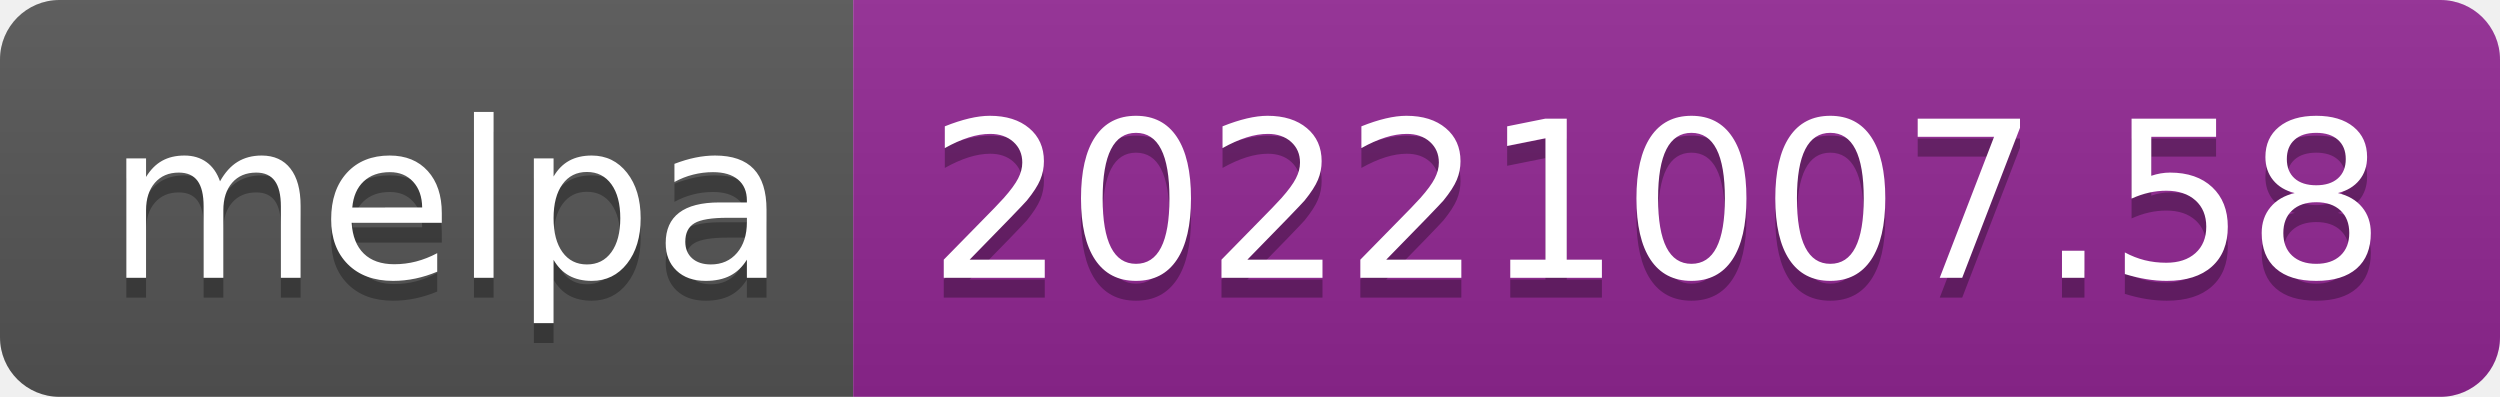
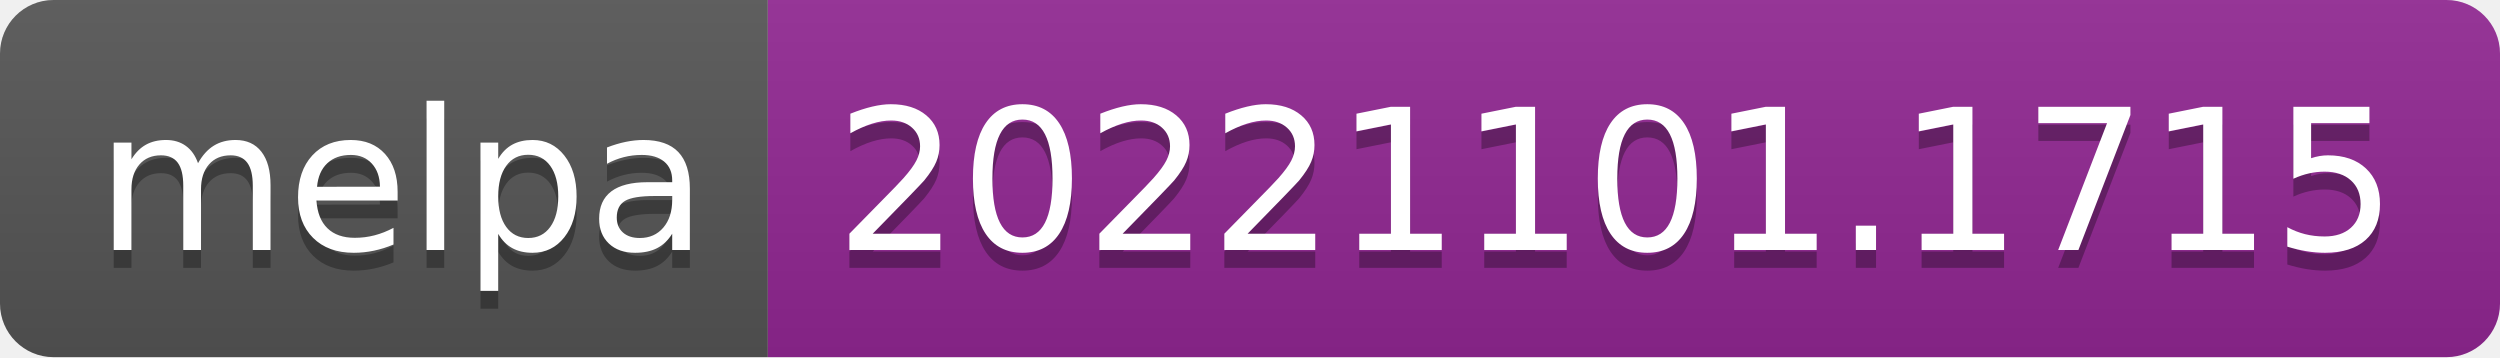
- <svg xmlns="http://www.w3.org/2000/svg" width="126" height="20" role="img" aria-label="melpa: 20221007.58">
+ <svg xmlns="http://www.w3.org/2000/svg" width="140" height="20" role="img" aria-label="melpa: 20221101.1715">
  <linearGradient id="s" x2="0" y2="100%">
    <stop offset="0" stop-color="#bbb" stop-opacity=".1" />
    <stop offset="1" stop-opacity=".1" />
  </linearGradient>
  <clipPath id="r">
-     <rect width="126" height="20" rx="3" fill="#fff" />
+     <rect width="140" height="20" rx="3" fill="#fff" />
  </clipPath>
  <g clip-path="url(#r)">
    <rect width="43" height="20" fill="#555" />
-     <rect x="43" width="83" height="20" fill="#922793" />
-     <rect width="126" height="20" fill="url(#s)" />
+     <rect x="43" width="97" height="20" fill="#922793" />
+     <rect width="140" height="20" fill="url(#s)" />
  </g>
  <g fill="#fff" text-anchor="middle" font-family="Verdana,Geneva,DejaVu Sans,sans-serif" text-rendering="geometricPrecision" font-size="110">
    <text aria-hidden="true" x="225" y="150" fill="#010101" fill-opacity=".3" transform="scale(.1)" textLength="330">melpa</text>
    <text x="225" y="140" transform="scale(.1)" fill="#fff" textLength="330">melpa</text>
-     <text aria-hidden="true" x="835" y="150" fill="#010101" fill-opacity=".3" transform="scale(.1)" textLength="730">20221007.58</text>
-     <text x="835" y="140" transform="scale(.1)" fill="#fff" textLength="730">20221007.58</text>
+     <text aria-hidden="true" x="905" y="150" fill="#010101" fill-opacity=".3" transform="scale(.1)" textLength="870">20221101.1715</text>
+     <text x="905" y="140" transform="scale(.1)" fill="#fff" textLength="870">20221101.1715</text>
  </g>
</svg>
